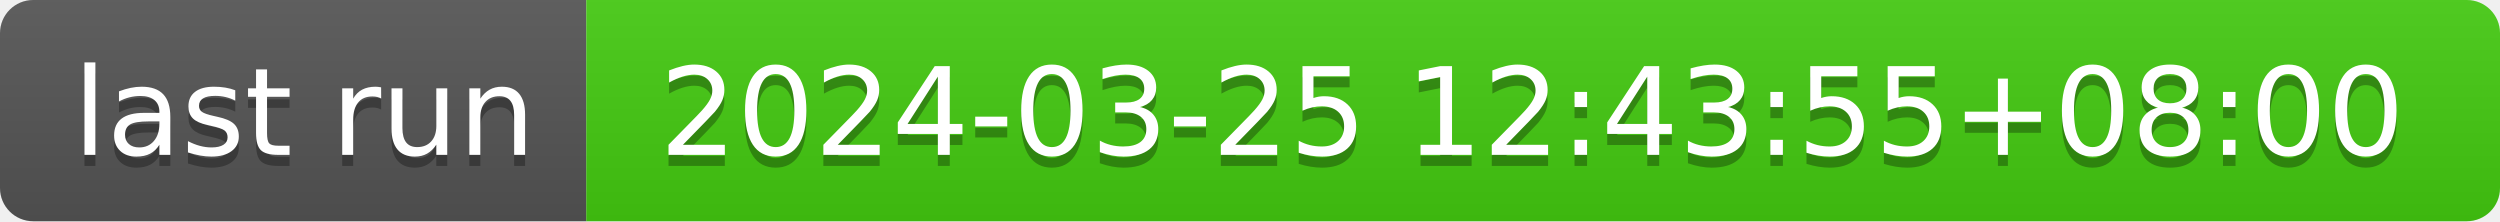
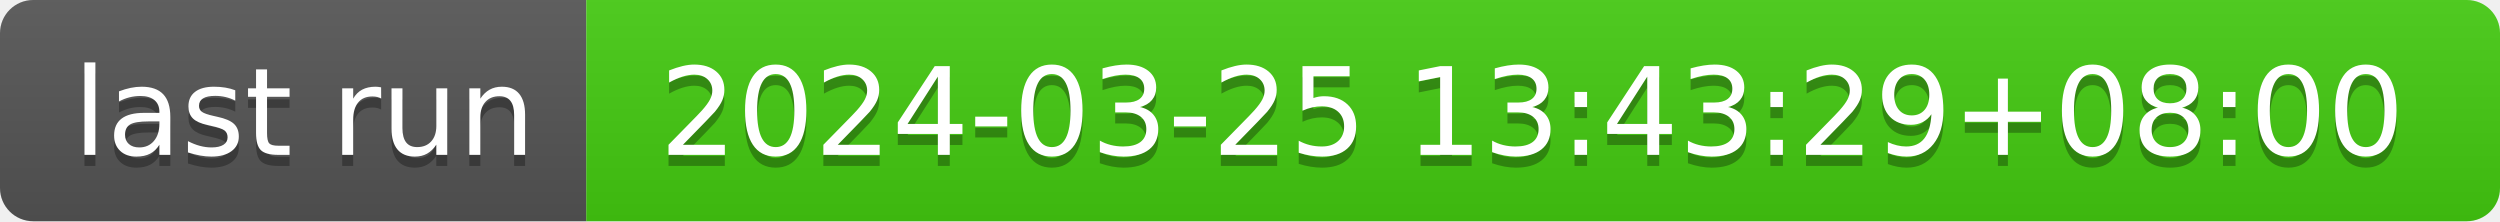
- <svg xmlns="http://www.w3.org/2000/svg" width="226" height="20" role="img" aria-label="last run: 2024-03-25 12:43:55+08:00">
+ <svg xmlns="http://www.w3.org/2000/svg" width="226" height="20" role="img" aria-label="last run: 2024-03-25 13:43:29+08:00">
  <linearGradient id="s" x2="0" y2="100%">
    <stop offset="0" stop-color="#bbb" stop-opacity=".1" />
    <stop offset="1" stop-opacity=".1" />
  </linearGradient>
  <clipPath id="r">
    <rect width="226" height="20" rx="3" fill="#fff" />
  </clipPath>
  <g clip-path="url(#r)">
    <rect width="53" height="20" fill="#555" />
    <rect x="53" width="173" height="20" fill="#4c1" />
    <rect width="226" height="20" fill="url(#s)" />
  </g>
  <g fill="#fff" text-anchor="middle" font-family="Verdana,Geneva,DejaVu Sans,sans-serif" text-rendering="geometricPrecision" font-size="110">
    <text aria-hidden="true" x="275" y="150" fill="#010101" fill-opacity=".3" transform="scale(.1)" textLength="430">last run</text>
    <text x="275" y="140" transform="scale(.1)" fill="#fff" textLength="430">last run</text>
-     <text aria-hidden="true" x="1385" y="150" fill="#010101" fill-opacity=".3" transform="scale(.1)" textLength="1630">2024-03-25 12:43:55+08:00</text>
-     <text x="1385" y="140" transform="scale(.1)" fill="#fff" textLength="1630">2024-03-25 12:43:55+08:00</text>
+     <text aria-hidden="true" x="1385" y="150" fill="#010101" fill-opacity=".3" transform="scale(.1)" textLength="1630">2024-03-25 13:43:29+08:00</text>
+     <text x="1385" y="140" transform="scale(.1)" fill="#fff" textLength="1630">2024-03-25 13:43:29+08:00</text>
  </g>
</svg>
